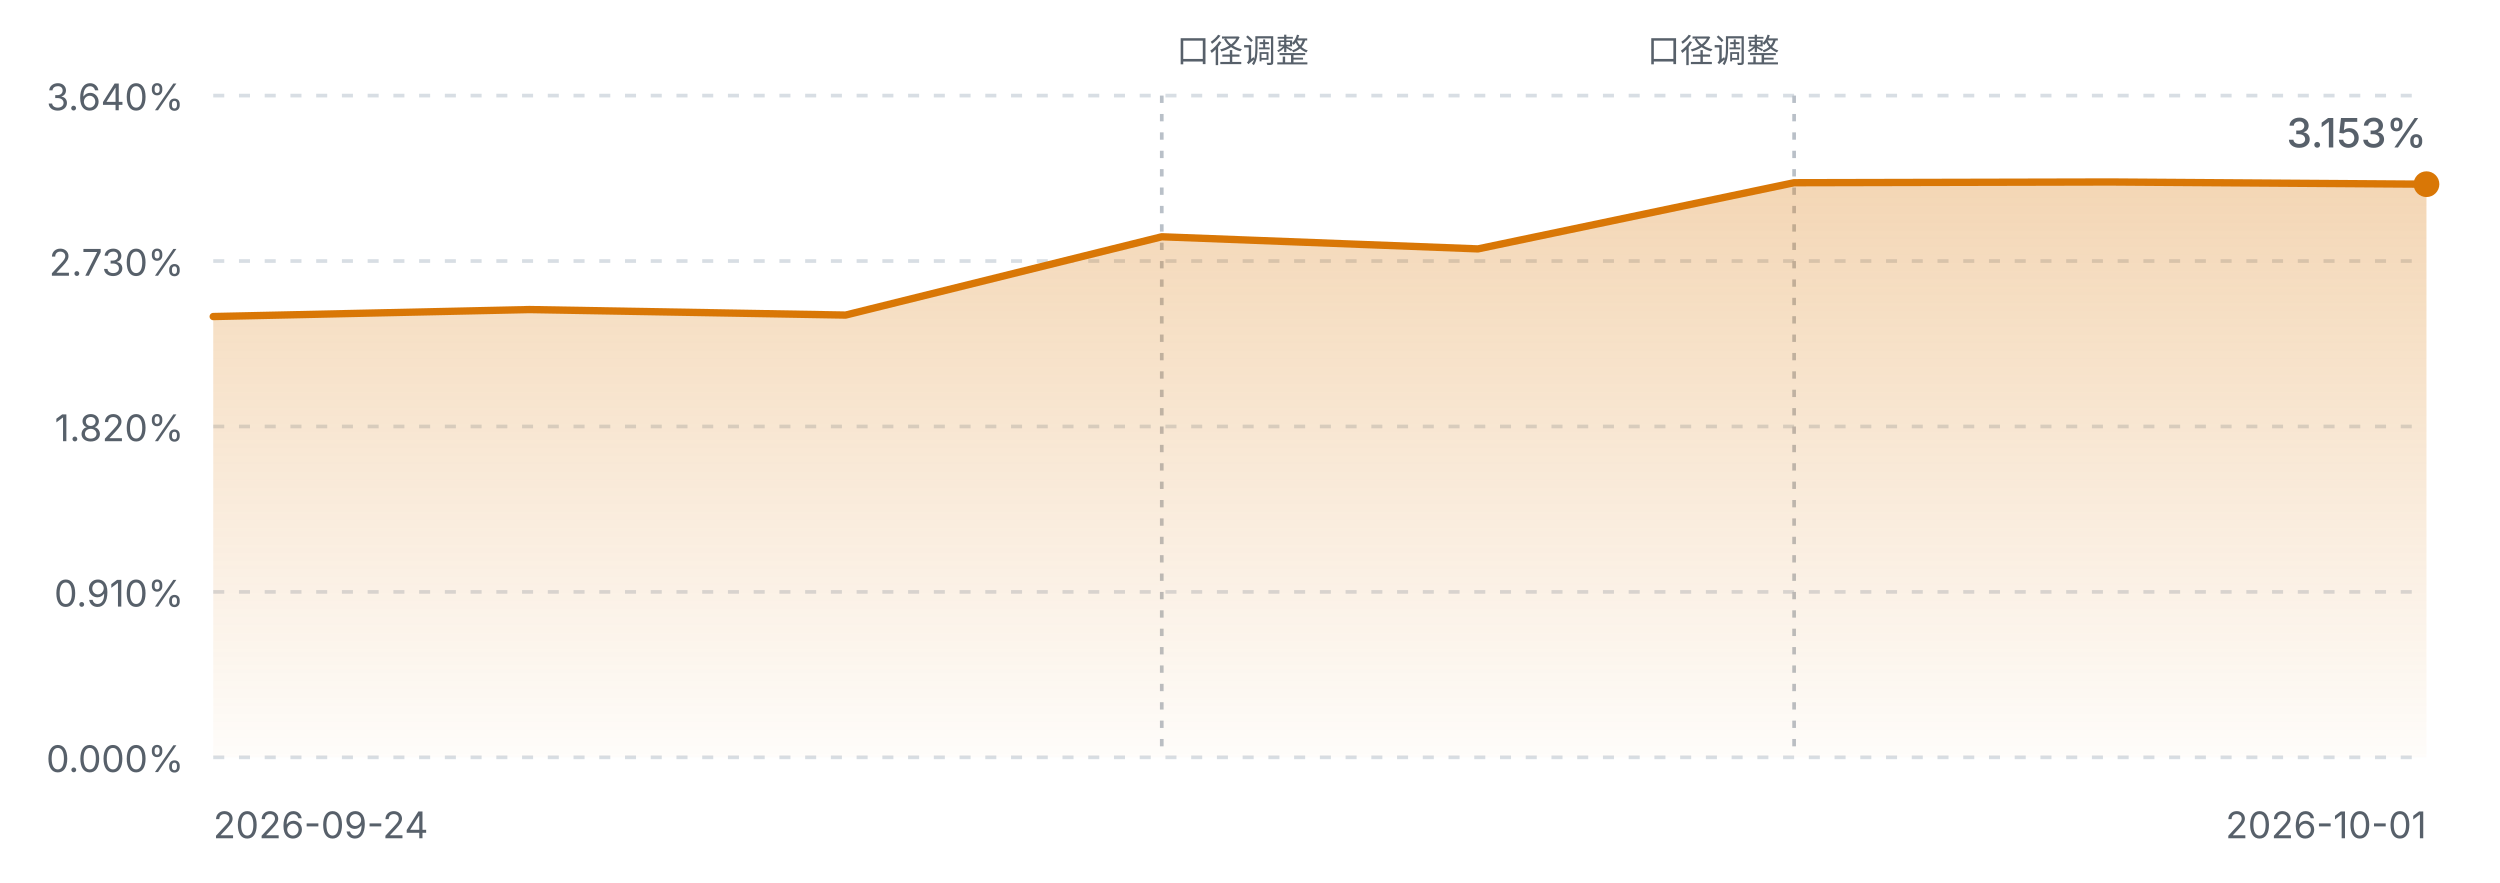
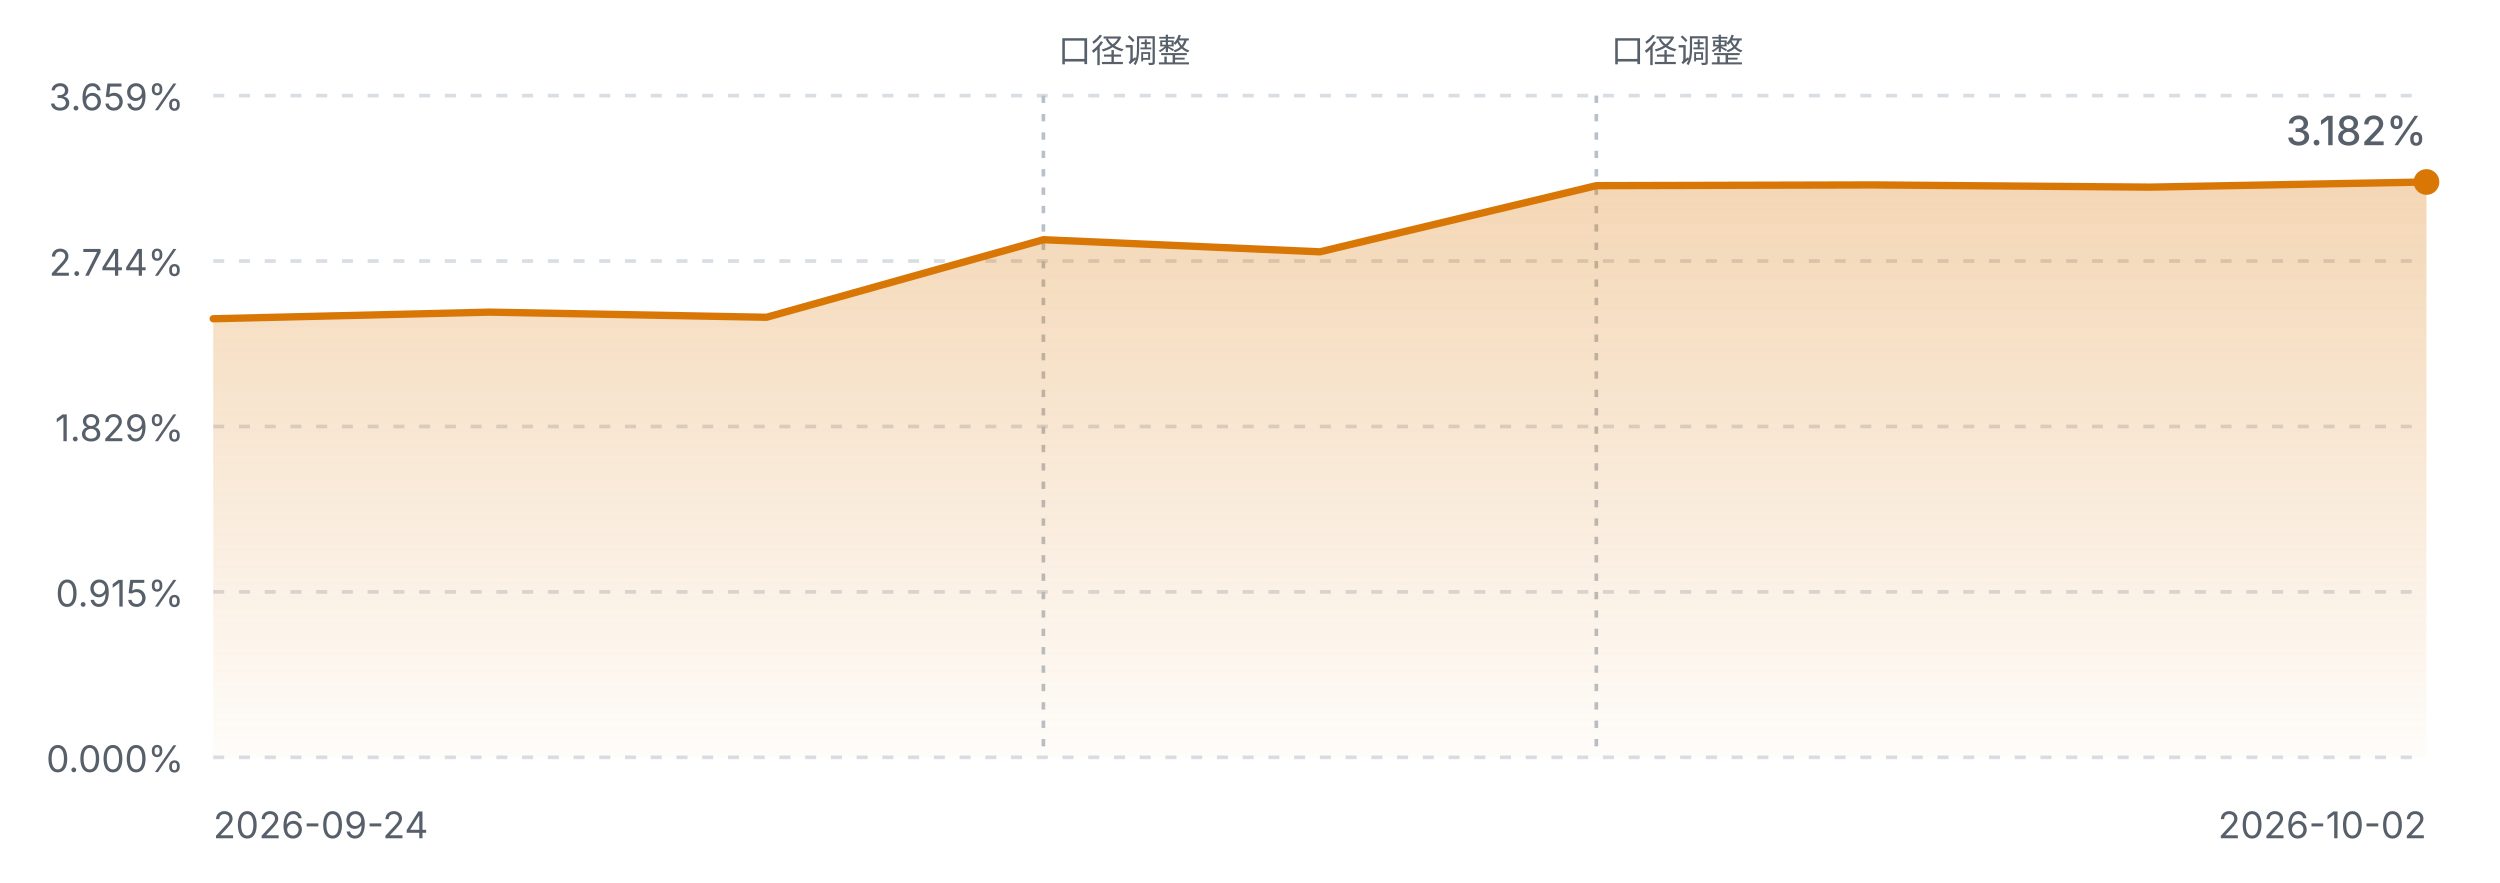
<svg xmlns="http://www.w3.org/2000/svg" viewBox="0 0 680 240" width="680" height="240" role="img" aria-label="FIRE 进度曲线">
  <defs>
    <linearGradient id="fireArea" x1="0" y1="0" x2="0" y2="1">
      <stop offset="0%" stop-color="#d97706" stop-opacity="0.30" />
      <stop offset="100%" stop-color="#d97706" stop-opacity="0.02" />
    </linearGradient>
    <style>
      .fg-muted { fill: #57606a; font-family: ui-sans-serif, system-ui, -apple-system, "Segoe UI", sans-serif; }
      .grid { stroke: #d8dee4; stroke-width: 1; stroke-dasharray: 3 4; }
      .mark { stroke: #b9c0c8; stroke-width: 1; stroke-dasharray: 2 3; }
      .line { fill: none; stroke: #d97706; stroke-width: 2; stroke-linejoin: round; stroke-linecap: round; }
      @media (prefers-color-scheme: dark) {
        .fg-muted { fill: #8b949e; }
        .grid { stroke: #30363d; }
        .mark { stroke: #4d545c; }
        .line { stroke: #f0b429; }
      }
    </style>
  </defs>
  <line class="grid" x1="58" y1="26.0" x2="660" y2="26.0" />
-   <text class="fg-muted" x="50" y="30.0" text-anchor="end" font-size="10">3.640%</text>
+   <text class="fg-muted" x="50" y="30.0" text-anchor="end" font-size="10">3.659%</text>
  <line class="grid" x1="58" y1="71.0" x2="660" y2="71.0" />
-   <text class="fg-muted" x="50" y="75.0" text-anchor="end" font-size="10">2.730%</text>
+   <text class="fg-muted" x="50" y="75.0" text-anchor="end" font-size="10">2.744%</text>
  <line class="grid" x1="58" y1="116.0" x2="660" y2="116.0" />
-   <text class="fg-muted" x="50" y="120.0" text-anchor="end" font-size="10">1.820%</text>
+   <text class="fg-muted" x="50" y="120.0" text-anchor="end" font-size="10">1.829%</text>
  <line class="grid" x1="58" y1="161.0" x2="660" y2="161.0" />
-   <text class="fg-muted" x="50" y="165.0" text-anchor="end" font-size="10">0.910%</text>
+   <text class="fg-muted" x="50" y="165.0" text-anchor="end" font-size="10">0.915%</text>
  <line class="grid" x1="58" y1="206.0" x2="660" y2="206.0" />
  <text class="fg-muted" x="50" y="210.0" text-anchor="end" font-size="10">0.000%</text>
-   <line class="mark" x1="316.0" y1="26" x2="316.0" y2="206.0" />
-   <text class="fg-muted" x="320.0" y="17" text-anchor="start" font-size="9">口径调整</text>
-   <line class="mark" x1="488.0" y1="26" x2="488.0" y2="206.0" />
-   <text class="fg-muted" x="484.0" y="17" text-anchor="end" font-size="9">口径调整</text>
-   <path d="M58.0,86.1 L144.0,84.2 L230.0,85.7 L316.0,64.4 L402.0,67.7 L488.0,49.7 L574.0,49.5 L660.0,50.1 L660.0,206.0 L58.0,206.0 Z" fill="url(#fireArea)" />
-   <path d="M58.0,86.1 L144.0,84.2 L230.0,85.7 L316.0,64.4 L402.0,67.7 L488.0,49.7 L574.0,49.5 L660.0,50.1" class="line" />
-   <circle cx="660.0" cy="50.1" r="3.5" fill="#d97706" />
+   <line class="mark" x1="283.8" y1="26" x2="283.8" y2="206.0" />
+   <text class="fg-muted" x="287.8" y="17" text-anchor="start" font-size="9">口径调整</text>
+   <line class="mark" x1="434.2" y1="26" x2="434.2" y2="206.0" />
+   <text class="fg-muted" x="438.2" y="17" text-anchor="start" font-size="9">口径调整</text>
+   <path d="M58.0,86.7 L133.2,84.9 L208.5,86.3 L283.8,65.2 L359.0,68.5 L434.2,50.5 L509.5,50.3 L584.8,50.9 L660.0,49.5 L660.0,206.0 L58.0,206.0 Z" fill="url(#fireArea)" />
+   <path d="M58.0,86.7 L133.2,84.9 L208.5,86.3 L283.8,65.2 L359.0,68.5 L434.2,50.5 L509.5,50.3 L584.8,50.9 L660.0,49.5" class="line" />
+   <circle cx="660.0" cy="49.5" r="3.5" fill="#d97706" />
  <text class="fg-muted" x="58" y="228" font-size="10">2026-09-24</text>
-   <text class="fg-muted" x="660" y="228" text-anchor="end" font-size="10">2026-10-01</text>
-   <text class="fg-muted" x="660.0" y="40.1" text-anchor="end" font-size="11" font-weight="500">3.153%</text>
+   <text class="fg-muted" x="660" y="228" text-anchor="end" font-size="10">2026-10-02</text>
+   <text class="fg-muted" x="660.0" y="39.5" text-anchor="end" font-size="11" font-weight="500">3.182%</text>
</svg>
